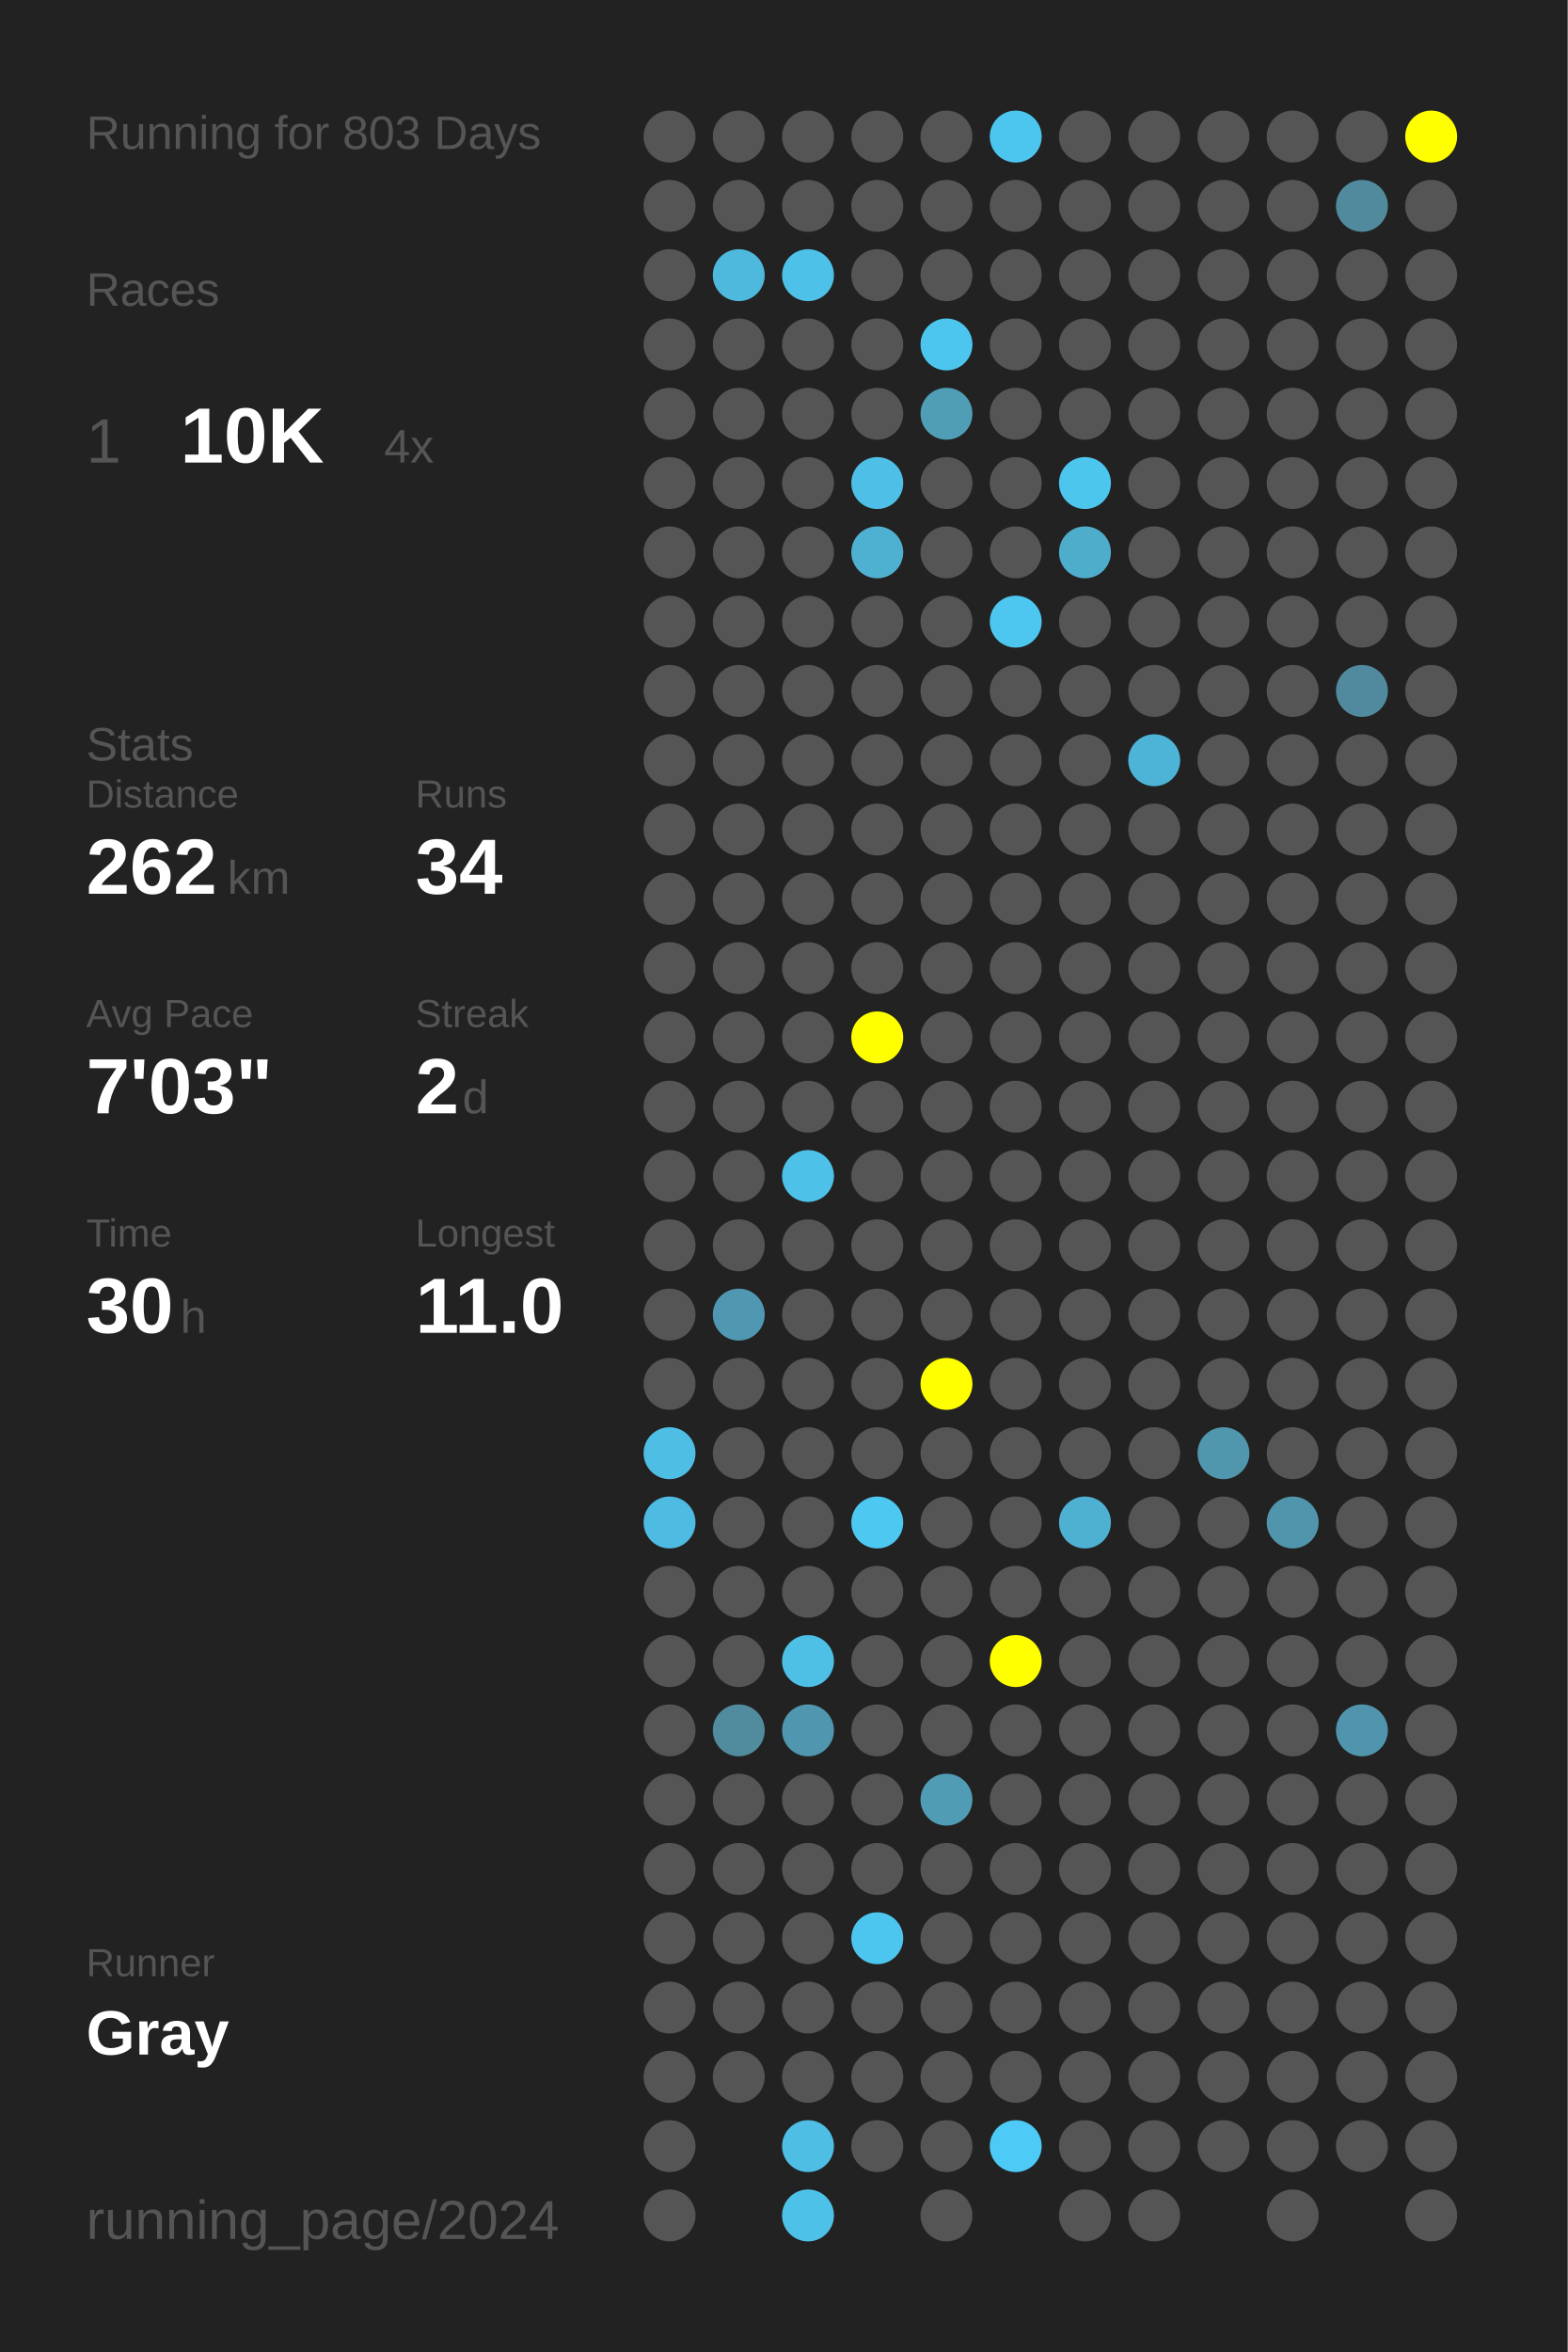
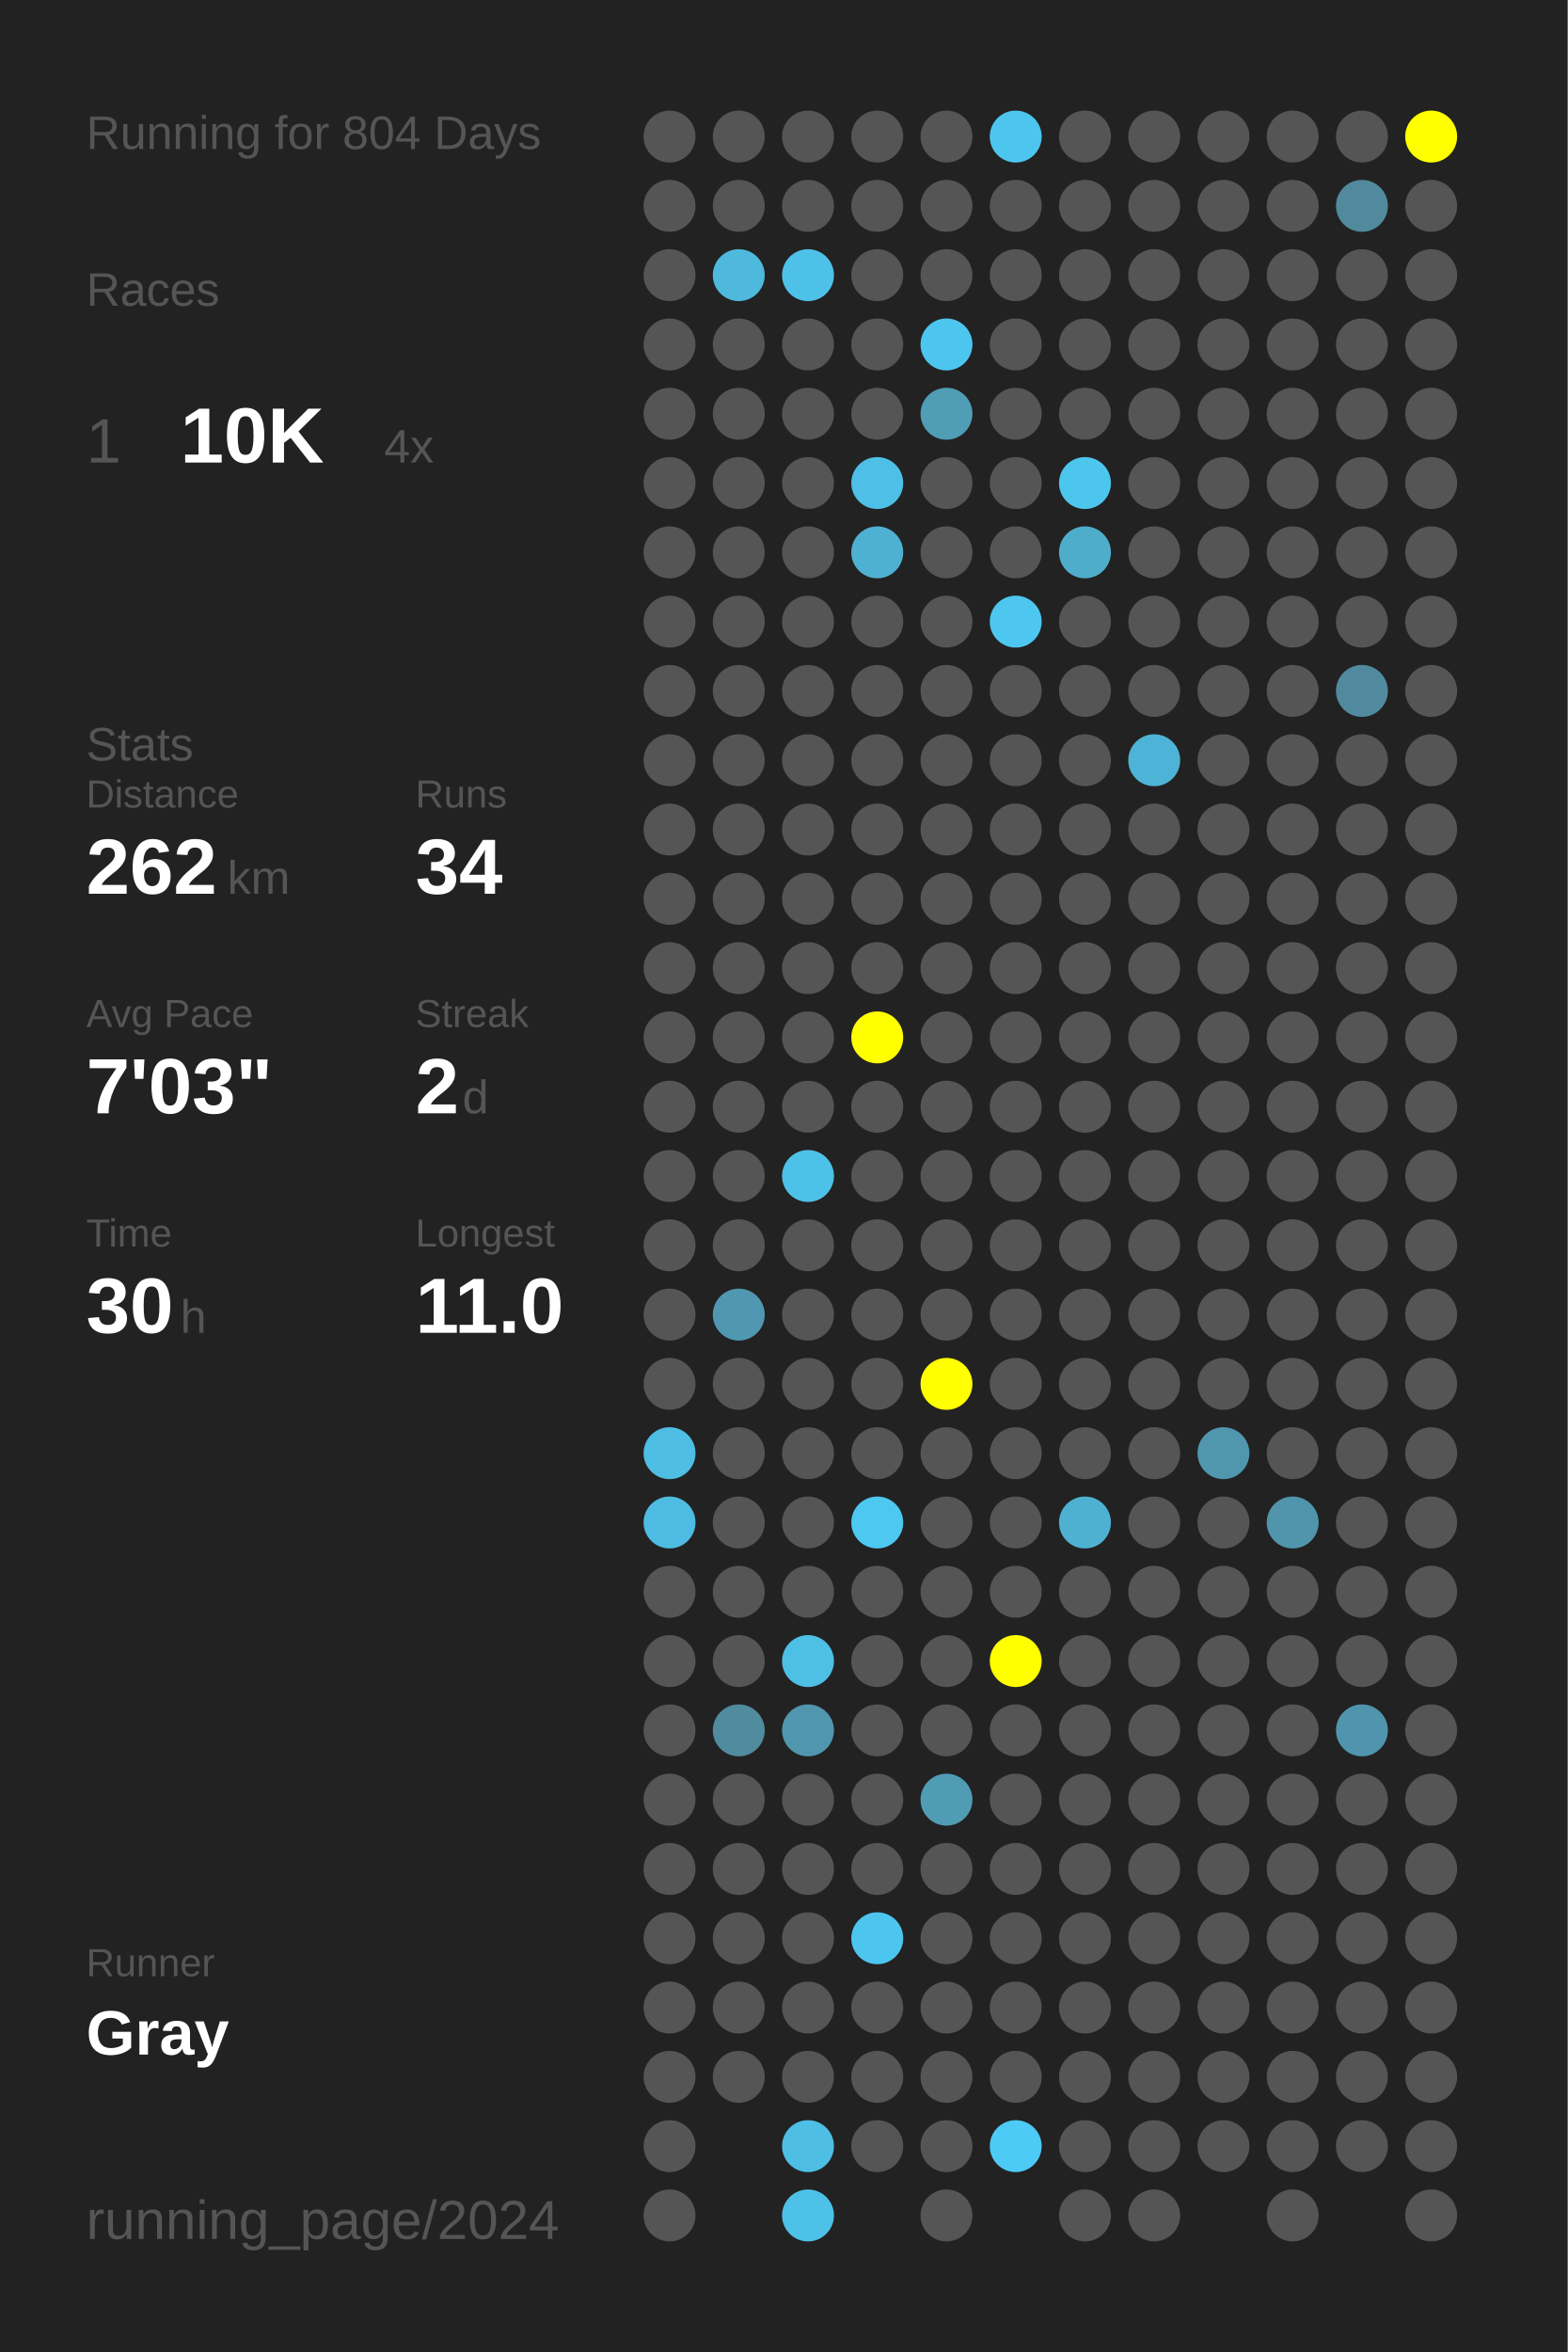
<svg xmlns="http://www.w3.org/2000/svg" baseProfile="full" height="300mm" version="1.1" viewBox="0,0,200,300" width="200mm">
  <defs />
  <rect fill="#222222" height="300" width="200" x="0" y="0" />
-   <text fill="#555555" style="font-size:6px; font-family:Arial;" x="11" y="19">Running for 803 Days</text>
+   <text fill="#555555" style="font-size:6px; font-family:Arial;" x="11" y="19">Running for 804 Days</text>
  <text fill="#555555" style="font-size:6px; font-family:Arial;" x="11" y="39">Races</text>
  <text fill="#555555" style="font-size:8px; font-family:Arial;" x="11" y="59">1</text>
  <text fill="#FFFFFF" style="font-size:10px; font-family:Arial; font-weight:bold;" x="23" y="59">10K</text>
  <text fill="#555555" style="font-size:6px; font-family:Arial;" x="49" y="59">4x</text>
  <text fill="#555555" style="font-size:6px; font-family:Arial;" x="11" y="97">Stats</text>
  <text fill="#555555" style="font-size:5px; font-family:Arial;" x="11" y="103">Distance</text>
  <text fill="#FFFFFF" style="font-size:10px; font-family:Arial; font-weight:bold;" x="11" y="114">262</text>
  <text fill="#555555" style="font-size:6px; font-family:Arial;" x="29" y="114">km</text>
  <text fill="#555555" style="font-size:5px; font-family:Arial;" x="53" y="103">Runs</text>
  <text fill="#FFFFFF" style="font-size:10px; font-family:Arial; font-weight:bold;" x="53" y="114">34</text>
  <text fill="#555555" style="font-size:5px; font-family:Arial;" x="11" y="131">Avg Pace</text>
  <text fill="#FFFFFF" style="font-size:10px; font-family:Arial; font-weight:bold;" x="11" y="142">7'03"</text>
  <text fill="#555555" style="font-size:5px; font-family:Arial;" x="53" y="131">Streak</text>
  <text fill="#FFFFFF" style="font-size:10px; font-family:Arial; font-weight:bold;" x="53" y="142">2</text>
  <text fill="#555555" style="font-size:6px; font-family:Arial;" x="59" y="142">d</text>
  <text fill="#555555" style="font-size:5px; font-family:Arial;" x="11" y="159">Time</text>
  <text fill="#FFFFFF" style="font-size:10px; font-family:Arial; font-weight:bold;" x="11" y="170">30</text>
  <text fill="#555555" style="font-size:6px; font-family:Arial;" x="23" y="170">h</text>
  <text fill="#555555" style="font-size:5px; font-family:Arial;" x="53" y="159">Longest</text>
  <text fill="#FFFFFF" style="font-size:10px; font-family:Arial; font-weight:bold;" x="53" y="170">11.0</text>
  <text fill="#555555" style="font-size:5px; font-family:Arial;" x="11" y="252.065">Runner</text>
  <text fill="#FFFFFF" style="font-size:8px; font-family:Arial; font-weight:bold;" x="11" y="262.065">Gray</text>
  <text fill="#555555" style="font-size:7px; font-family:Arial;" x="11" y="285.581">running_page/2024</text>
  <circle cx="85.417" cy="17.419" fill="#555555" r="3.312" />
  <circle cx="85.417" cy="26.258" fill="#555555" r="3.312" />
  <circle cx="85.417" cy="35.097" fill="#555555" r="3.312" />
  <circle cx="85.417" cy="43.935" fill="#555555" r="3.312" />
  <circle cx="85.417" cy="52.774" fill="#555555" r="3.312" />
  <circle cx="85.417" cy="61.613" fill="#555555" r="3.312" />
  <circle cx="85.417" cy="70.452" fill="#555555" r="3.312" />
  <circle cx="85.417" cy="79.29" fill="#555555" r="3.312" />
  <circle cx="85.417" cy="88.129" fill="#555555" r="3.312" />
  <circle cx="85.417" cy="96.968" fill="#555555" r="3.312" />
  <circle cx="85.417" cy="105.806" fill="#555555" r="3.312" />
  <circle cx="85.417" cy="114.645" fill="#555555" r="3.312" />
  <circle cx="85.417" cy="123.484" fill="#555555" r="3.312" />
  <circle cx="85.417" cy="132.323" fill="#555555" r="3.312" />
  <circle cx="85.417" cy="141.161" fill="#555555" r="3.312" />
  <circle cx="85.417" cy="150" fill="#555555" r="3.312" />
  <circle cx="85.417" cy="158.839" fill="#555555" r="3.312" />
  <circle cx="85.417" cy="167.677" fill="#555555" r="3.312" />
  <circle cx="85.417" cy="176.516" fill="#555555" r="3.312" />
  <circle cx="85.417" cy="185.355" fill="#4ebee4" r="3.312" />
  <circle cx="85.417" cy="194.194" fill="#4ebce2" r="3.312" />
  <circle cx="85.417" cy="203.032" fill="#555555" r="3.312" />
  <circle cx="85.417" cy="211.871" fill="#555555" r="3.312" />
  <circle cx="85.417" cy="220.71" fill="#555555" r="3.312" />
  <circle cx="85.417" cy="229.548" fill="#555555" r="3.312" />
  <circle cx="85.417" cy="238.387" fill="#555555" r="3.312" />
  <circle cx="85.417" cy="247.226" fill="#555555" r="3.312" />
  <circle cx="85.417" cy="256.065" fill="#555555" r="3.312" />
  <circle cx="85.417" cy="264.903" fill="#555555" r="3.312" />
  <circle cx="85.417" cy="273.742" fill="#555555" r="3.312" />
  <circle cx="85.417" cy="282.581" fill="#555555" r="3.312" />
  <circle cx="94.25" cy="17.419" fill="#555555" r="3.312" />
  <circle cx="94.25" cy="26.258" fill="#555555" r="3.312" />
  <circle cx="94.25" cy="35.097" fill="#4eb9dd" r="3.312" />
  <circle cx="94.25" cy="43.935" fill="#555555" r="3.312" />
  <circle cx="94.25" cy="52.774" fill="#555555" r="3.312" />
  <circle cx="94.25" cy="61.613" fill="#555555" r="3.312" />
  <circle cx="94.25" cy="70.452" fill="#555555" r="3.312" />
  <circle cx="94.25" cy="79.29" fill="#555555" r="3.312" />
  <circle cx="94.25" cy="88.129" fill="#555555" r="3.312" />
  <circle cx="94.25" cy="96.968" fill="#555555" r="3.312" />
  <circle cx="94.25" cy="105.806" fill="#555555" r="3.312" />
  <circle cx="94.25" cy="114.645" fill="#555555" r="3.312" />
  <circle cx="94.25" cy="123.484" fill="#555555" r="3.312" />
  <circle cx="94.25" cy="132.323" fill="#555555" r="3.312" />
  <circle cx="94.25" cy="141.161" fill="#555555" r="3.312" />
  <circle cx="94.25" cy="150" fill="#555555" r="3.312" />
  <circle cx="94.25" cy="158.839" fill="#555555" r="3.312" />
  <circle cx="94.25" cy="167.677" fill="#5098b1" r="3.312" />
  <circle cx="94.25" cy="176.516" fill="#555555" r="3.312" />
  <circle cx="94.25" cy="185.355" fill="#555555" r="3.312" />
  <circle cx="94.25" cy="194.194" fill="#555555" r="3.312" />
  <circle cx="94.25" cy="203.032" fill="#555555" r="3.312" />
  <circle cx="94.25" cy="211.871" fill="#555555" r="3.312" />
  <circle cx="94.25" cy="220.71" fill="#518b9e" r="3.312" />
  <circle cx="94.25" cy="229.548" fill="#555555" r="3.312" />
  <circle cx="94.25" cy="238.387" fill="#555555" r="3.312" />
  <circle cx="94.25" cy="247.226" fill="#555555" r="3.312" />
  <circle cx="94.25" cy="256.065" fill="#555555" r="3.312" />
  <circle cx="94.25" cy="264.903" fill="#555555" r="3.312" />
  <circle cx="103.083" cy="17.419" fill="#555555" r="3.312" />
  <circle cx="103.083" cy="26.258" fill="#555555" r="3.312" />
  <circle cx="103.083" cy="35.097" fill="#4ec1e9" r="3.312" />
  <circle cx="103.083" cy="43.935" fill="#555555" r="3.312" />
  <circle cx="103.083" cy="52.774" fill="#555555" r="3.312" />
  <circle cx="103.083" cy="61.613" fill="#555555" r="3.312" />
  <circle cx="103.083" cy="70.452" fill="#555555" r="3.312" />
  <circle cx="103.083" cy="79.29" fill="#555555" r="3.312" />
  <circle cx="103.083" cy="88.129" fill="#555555" r="3.312" />
  <circle cx="103.083" cy="96.968" fill="#555555" r="3.312" />
  <circle cx="103.083" cy="105.806" fill="#555555" r="3.312" />
  <circle cx="103.083" cy="114.645" fill="#555555" r="3.312" />
  <circle cx="103.083" cy="123.484" fill="#555555" r="3.312" />
  <circle cx="103.083" cy="132.323" fill="#555555" r="3.312" />
  <circle cx="103.083" cy="141.161" fill="#555555" r="3.312" />
  <circle cx="103.083" cy="150" fill="#4ec1e8" r="3.312" />
  <circle cx="103.083" cy="158.839" fill="#555555" r="3.312" />
  <circle cx="103.083" cy="167.677" fill="#555555" r="3.312" />
  <circle cx="103.083" cy="176.516" fill="#555555" r="3.312" />
  <circle cx="103.083" cy="185.355" fill="#555555" r="3.312" />
  <circle cx="103.083" cy="194.194" fill="#555555" r="3.312" />
  <circle cx="103.083" cy="203.032" fill="#555555" r="3.312" />
  <circle cx="103.083" cy="211.871" fill="#4ebfe5" r="3.312" />
  <circle cx="103.083" cy="220.71" fill="#5096ae" r="3.312" />
  <circle cx="103.083" cy="229.548" fill="#555555" r="3.312" />
  <circle cx="103.083" cy="238.387" fill="#555555" r="3.312" />
  <circle cx="103.083" cy="247.226" fill="#555555" r="3.312" />
  <circle cx="103.083" cy="256.065" fill="#555555" r="3.312" />
  <circle cx="103.083" cy="264.903" fill="#555555" r="3.312" />
  <circle cx="103.083" cy="273.742" fill="#4ebee4" r="3.312" />
  <circle cx="103.083" cy="282.581" fill="#4ec1e8" r="3.312" />
  <circle cx="111.917" cy="17.419" fill="#555555" r="3.312" />
  <circle cx="111.917" cy="26.258" fill="#555555" r="3.312" />
  <circle cx="111.917" cy="35.097" fill="#555555" r="3.312" />
  <circle cx="111.917" cy="43.935" fill="#555555" r="3.312" />
  <circle cx="111.917" cy="52.774" fill="#555555" r="3.312" />
  <circle cx="111.917" cy="61.613" fill="#4ebfe6" r="3.312" />
  <circle cx="111.917" cy="70.452" fill="#4fb1d2" r="3.312" />
  <circle cx="111.917" cy="79.29" fill="#555555" r="3.312" />
  <circle cx="111.917" cy="88.129" fill="#555555" r="3.312" />
  <circle cx="111.917" cy="96.968" fill="#555555" r="3.312" />
  <circle cx="111.917" cy="105.806" fill="#555555" r="3.312" />
  <circle cx="111.917" cy="114.645" fill="#555555" r="3.312" />
  <circle cx="111.917" cy="123.484" fill="#555555" r="3.312" />
  <circle cx="111.917" cy="132.323" fill="#FFFF00" r="3.312" />
  <circle cx="111.917" cy="141.161" fill="#555555" r="3.312" />
  <circle cx="111.917" cy="150" fill="#555555" r="3.312" />
  <circle cx="111.917" cy="158.839" fill="#555555" r="3.312" />
  <circle cx="111.917" cy="167.677" fill="#555555" r="3.312" />
  <circle cx="111.917" cy="176.516" fill="#555555" r="3.312" />
  <circle cx="111.917" cy="185.355" fill="#555555" r="3.312" />
  <circle cx="111.917" cy="194.194" fill="#4dc8f1" r="3.312" />
  <circle cx="111.917" cy="203.032" fill="#555555" r="3.312" />
  <circle cx="111.917" cy="211.871" fill="#555555" r="3.312" />
  <circle cx="111.917" cy="220.71" fill="#555555" r="3.312" />
  <circle cx="111.917" cy="229.548" fill="#555555" r="3.312" />
  <circle cx="111.917" cy="238.387" fill="#555555" r="3.312" />
  <circle cx="111.917" cy="247.226" fill="#4dc6ef" r="3.312" />
  <circle cx="111.917" cy="256.065" fill="#555555" r="3.312" />
  <circle cx="111.917" cy="264.903" fill="#555555" r="3.312" />
  <circle cx="111.917" cy="273.742" fill="#555555" r="3.312" />
  <circle cx="120.75" cy="17.419" fill="#555555" r="3.312" />
  <circle cx="120.75" cy="26.258" fill="#555555" r="3.312" />
  <circle cx="120.75" cy="35.097" fill="#555555" r="3.312" />
  <circle cx="120.75" cy="43.935" fill="#4dc6ef" r="3.312" />
  <circle cx="120.75" cy="52.774" fill="#509db6" r="3.312" />
  <circle cx="120.75" cy="61.613" fill="#555555" r="3.312" />
  <circle cx="120.75" cy="70.452" fill="#555555" r="3.312" />
  <circle cx="120.75" cy="79.29" fill="#555555" r="3.312" />
  <circle cx="120.75" cy="88.129" fill="#555555" r="3.312" />
  <circle cx="120.75" cy="96.968" fill="#555555" r="3.312" />
  <circle cx="120.75" cy="105.806" fill="#555555" r="3.312" />
  <circle cx="120.75" cy="114.645" fill="#555555" r="3.312" />
  <circle cx="120.75" cy="123.484" fill="#555555" r="3.312" />
  <circle cx="120.75" cy="132.323" fill="#555555" r="3.312" />
  <circle cx="120.75" cy="141.161" fill="#555555" r="3.312" />
  <circle cx="120.75" cy="150" fill="#555555" r="3.312" />
  <circle cx="120.75" cy="158.839" fill="#555555" r="3.312" />
  <circle cx="120.75" cy="167.677" fill="#555555" r="3.312" />
  <circle cx="120.75" cy="176.516" fill="#FFFF00" r="3.312" />
  <circle cx="120.75" cy="185.355" fill="#555555" r="3.312" />
  <circle cx="120.75" cy="194.194" fill="#555555" r="3.312" />
  <circle cx="120.75" cy="203.032" fill="#555555" r="3.312" />
  <circle cx="120.75" cy="211.871" fill="#555555" r="3.312" />
  <circle cx="120.75" cy="220.71" fill="#555555" r="3.312" />
  <circle cx="120.75" cy="229.548" fill="#509cb5" r="3.312" />
  <circle cx="120.75" cy="238.387" fill="#555555" r="3.312" />
  <circle cx="120.75" cy="247.226" fill="#555555" r="3.312" />
  <circle cx="120.75" cy="256.065" fill="#555555" r="3.312" />
  <circle cx="120.75" cy="264.903" fill="#555555" r="3.312" />
  <circle cx="120.75" cy="273.742" fill="#555555" r="3.312" />
  <circle cx="120.75" cy="282.581" fill="#555555" r="3.312" />
  <circle cx="129.583" cy="17.419" fill="#4dc6ef" r="3.312" />
  <circle cx="129.583" cy="26.258" fill="#555555" r="3.312" />
  <circle cx="129.583" cy="35.097" fill="#555555" r="3.312" />
  <circle cx="129.583" cy="43.935" fill="#555555" r="3.312" />
  <circle cx="129.583" cy="52.774" fill="#555555" r="3.312" />
  <circle cx="129.583" cy="61.613" fill="#555555" r="3.312" />
  <circle cx="129.583" cy="70.452" fill="#555555" r="3.312" />
  <circle cx="129.583" cy="79.29" fill="#4dc7f0" r="3.312" />
  <circle cx="129.583" cy="88.129" fill="#555555" r="3.312" />
  <circle cx="129.583" cy="96.968" fill="#555555" r="3.312" />
  <circle cx="129.583" cy="105.806" fill="#555555" r="3.312" />
  <circle cx="129.583" cy="114.645" fill="#555555" r="3.312" />
  <circle cx="129.583" cy="123.484" fill="#555555" r="3.312" />
  <circle cx="129.583" cy="132.323" fill="#555555" r="3.312" />
  <circle cx="129.583" cy="141.161" fill="#555555" r="3.312" />
  <circle cx="129.583" cy="150" fill="#555555" r="3.312" />
  <circle cx="129.583" cy="158.839" fill="#555555" r="3.312" />
  <circle cx="129.583" cy="167.677" fill="#555555" r="3.312" />
  <circle cx="129.583" cy="176.516" fill="#555555" r="3.312" />
  <circle cx="129.583" cy="185.355" fill="#555555" r="3.312" />
  <circle cx="129.583" cy="194.194" fill="#555555" r="3.312" />
  <circle cx="129.583" cy="203.032" fill="#555555" r="3.312" />
  <circle cx="129.583" cy="211.871" fill="#FFFF00" r="3.312" />
  <circle cx="129.583" cy="220.71" fill="#555555" r="3.312" />
  <circle cx="129.583" cy="229.548" fill="#555555" r="3.312" />
  <circle cx="129.583" cy="238.387" fill="#555555" r="3.312" />
  <circle cx="129.583" cy="247.226" fill="#555555" r="3.312" />
  <circle cx="129.583" cy="256.065" fill="#555555" r="3.312" />
  <circle cx="129.583" cy="264.903" fill="#555555" r="3.312" />
  <circle cx="129.583" cy="273.742" fill="#4dcaf5" r="3.312" />
  <circle cx="138.417" cy="17.419" fill="#555555" r="3.312" />
  <circle cx="138.417" cy="26.258" fill="#555555" r="3.312" />
  <circle cx="138.417" cy="35.097" fill="#555555" r="3.312" />
  <circle cx="138.417" cy="43.935" fill="#555555" r="3.312" />
  <circle cx="138.417" cy="52.774" fill="#555555" r="3.312" />
  <circle cx="138.417" cy="61.613" fill="#4dc6ee" r="3.312" />
  <circle cx="138.417" cy="70.452" fill="#4fadcc" r="3.312" />
  <circle cx="138.417" cy="79.29" fill="#555555" r="3.312" />
  <circle cx="138.417" cy="88.129" fill="#555555" r="3.312" />
  <circle cx="138.417" cy="96.968" fill="#555555" r="3.312" />
  <circle cx="138.417" cy="105.806" fill="#555555" r="3.312" />
  <circle cx="138.417" cy="114.645" fill="#555555" r="3.312" />
  <circle cx="138.417" cy="123.484" fill="#555555" r="3.312" />
  <circle cx="138.417" cy="132.323" fill="#555555" r="3.312" />
  <circle cx="138.417" cy="141.161" fill="#555555" r="3.312" />
  <circle cx="138.417" cy="150" fill="#555555" r="3.312" />
  <circle cx="138.417" cy="158.839" fill="#555555" r="3.312" />
  <circle cx="138.417" cy="167.677" fill="#555555" r="3.312" />
  <circle cx="138.417" cy="176.516" fill="#555555" r="3.312" />
  <circle cx="138.417" cy="185.355" fill="#555555" r="3.312" />
  <circle cx="138.417" cy="194.194" fill="#4fb1d2" r="3.312" />
  <circle cx="138.417" cy="203.032" fill="#555555" r="3.312" />
  <circle cx="138.417" cy="211.871" fill="#555555" r="3.312" />
  <circle cx="138.417" cy="220.71" fill="#555555" r="3.312" />
  <circle cx="138.417" cy="229.548" fill="#555555" r="3.312" />
  <circle cx="138.417" cy="238.387" fill="#555555" r="3.312" />
  <circle cx="138.417" cy="247.226" fill="#555555" r="3.312" />
  <circle cx="138.417" cy="256.065" fill="#555555" r="3.312" />
  <circle cx="138.417" cy="264.903" fill="#555555" r="3.312" />
  <circle cx="138.417" cy="273.742" fill="#555555" r="3.312" />
  <circle cx="138.417" cy="282.581" fill="#555555" r="3.312" />
  <circle cx="147.25" cy="17.419" fill="#555555" r="3.312" />
  <circle cx="147.25" cy="26.258" fill="#555555" r="3.312" />
  <circle cx="147.25" cy="35.097" fill="#555555" r="3.312" />
  <circle cx="147.25" cy="43.935" fill="#555555" r="3.312" />
  <circle cx="147.25" cy="52.774" fill="#555555" r="3.312" />
  <circle cx="147.25" cy="61.613" fill="#555555" r="3.312" />
  <circle cx="147.25" cy="70.452" fill="#555555" r="3.312" />
  <circle cx="147.25" cy="79.29" fill="#555555" r="3.312" />
  <circle cx="147.25" cy="88.129" fill="#555555" r="3.312" />
  <circle cx="147.25" cy="96.968" fill="#4eb4d7" r="3.312" />
  <circle cx="147.25" cy="105.806" fill="#555555" r="3.312" />
  <circle cx="147.25" cy="114.645" fill="#555555" r="3.312" />
  <circle cx="147.25" cy="123.484" fill="#555555" r="3.312" />
  <circle cx="147.25" cy="132.323" fill="#555555" r="3.312" />
  <circle cx="147.25" cy="141.161" fill="#555555" r="3.312" />
  <circle cx="147.25" cy="150" fill="#555555" r="3.312" />
  <circle cx="147.25" cy="158.839" fill="#555555" r="3.312" />
  <circle cx="147.25" cy="167.677" fill="#555555" r="3.312" />
  <circle cx="147.25" cy="176.516" fill="#555555" r="3.312" />
  <circle cx="147.25" cy="185.355" fill="#555555" r="3.312" />
  <circle cx="147.25" cy="194.194" fill="#555555" r="3.312" />
  <circle cx="147.25" cy="203.032" fill="#555555" r="3.312" />
  <circle cx="147.25" cy="211.871" fill="#555555" r="3.312" />
  <circle cx="147.25" cy="220.71" fill="#555555" r="3.312" />
  <circle cx="147.25" cy="229.548" fill="#555555" r="3.312" />
  <circle cx="147.25" cy="238.387" fill="#555555" r="3.312" />
  <circle cx="147.25" cy="247.226" fill="#555555" r="3.312" />
  <circle cx="147.25" cy="256.065" fill="#555555" r="3.312" />
  <circle cx="147.25" cy="264.903" fill="#555555" r="3.312" />
  <circle cx="147.25" cy="273.742" fill="#555555" r="3.312" />
  <circle cx="147.25" cy="282.581" fill="#555555" r="3.312" />
  <circle cx="156.083" cy="17.419" fill="#555555" r="3.312" />
  <circle cx="156.083" cy="26.258" fill="#555555" r="3.312" />
  <circle cx="156.083" cy="35.097" fill="#555555" r="3.312" />
  <circle cx="156.083" cy="43.935" fill="#555555" r="3.312" />
  <circle cx="156.083" cy="52.774" fill="#555555" r="3.312" />
  <circle cx="156.083" cy="61.613" fill="#555555" r="3.312" />
  <circle cx="156.083" cy="70.452" fill="#555555" r="3.312" />
  <circle cx="156.083" cy="79.29" fill="#555555" r="3.312" />
  <circle cx="156.083" cy="88.129" fill="#555555" r="3.312" />
  <circle cx="156.083" cy="96.968" fill="#555555" r="3.312" />
  <circle cx="156.083" cy="105.806" fill="#555555" r="3.312" />
  <circle cx="156.083" cy="114.645" fill="#555555" r="3.312" />
  <circle cx="156.083" cy="123.484" fill="#555555" r="3.312" />
  <circle cx="156.083" cy="132.323" fill="#555555" r="3.312" />
  <circle cx="156.083" cy="141.161" fill="#555555" r="3.312" />
  <circle cx="156.083" cy="150" fill="#555555" r="3.312" />
  <circle cx="156.083" cy="158.839" fill="#555555" r="3.312" />
  <circle cx="156.083" cy="167.677" fill="#555555" r="3.312" />
  <circle cx="156.083" cy="176.516" fill="#555555" r="3.312" />
  <circle cx="156.083" cy="185.355" fill="#5096ad" r="3.312" />
  <circle cx="156.083" cy="194.194" fill="#555555" r="3.312" />
  <circle cx="156.083" cy="203.032" fill="#555555" r="3.312" />
  <circle cx="156.083" cy="211.871" fill="#555555" r="3.312" />
  <circle cx="156.083" cy="220.71" fill="#555555" r="3.312" />
  <circle cx="156.083" cy="229.548" fill="#555555" r="3.312" />
  <circle cx="156.083" cy="238.387" fill="#555555" r="3.312" />
  <circle cx="156.083" cy="247.226" fill="#555555" r="3.312" />
  <circle cx="156.083" cy="256.065" fill="#555555" r="3.312" />
  <circle cx="156.083" cy="264.903" fill="#555555" r="3.312" />
  <circle cx="156.083" cy="273.742" fill="#555555" r="3.312" />
  <circle cx="164.917" cy="17.419" fill="#555555" r="3.312" />
  <circle cx="164.917" cy="26.258" fill="#555555" r="3.312" />
  <circle cx="164.917" cy="35.097" fill="#555555" r="3.312" />
  <circle cx="164.917" cy="43.935" fill="#555555" r="3.312" />
  <circle cx="164.917" cy="52.774" fill="#555555" r="3.312" />
  <circle cx="164.917" cy="61.613" fill="#555555" r="3.312" />
  <circle cx="164.917" cy="70.452" fill="#555555" r="3.312" />
  <circle cx="164.917" cy="79.29" fill="#555555" r="3.312" />
  <circle cx="164.917" cy="88.129" fill="#555555" r="3.312" />
  <circle cx="164.917" cy="96.968" fill="#555555" r="3.312" />
  <circle cx="164.917" cy="105.806" fill="#555555" r="3.312" />
  <circle cx="164.917" cy="114.645" fill="#555555" r="3.312" />
  <circle cx="164.917" cy="123.484" fill="#555555" r="3.312" />
  <circle cx="164.917" cy="132.323" fill="#555555" r="3.312" />
  <circle cx="164.917" cy="141.161" fill="#555555" r="3.312" />
  <circle cx="164.917" cy="150" fill="#555555" r="3.312" />
  <circle cx="164.917" cy="158.839" fill="#555555" r="3.312" />
  <circle cx="164.917" cy="167.677" fill="#555555" r="3.312" />
  <circle cx="164.917" cy="176.516" fill="#555555" r="3.312" />
  <circle cx="164.917" cy="185.355" fill="#555555" r="3.312" />
  <circle cx="164.917" cy="194.194" fill="#5095ac" r="3.312" />
  <circle cx="164.917" cy="203.032" fill="#555555" r="3.312" />
  <circle cx="164.917" cy="211.871" fill="#555555" r="3.312" />
  <circle cx="164.917" cy="220.71" fill="#555555" r="3.312" />
  <circle cx="164.917" cy="229.548" fill="#555555" r="3.312" />
  <circle cx="164.917" cy="238.387" fill="#555555" r="3.312" />
  <circle cx="164.917" cy="247.226" fill="#555555" r="3.312" />
  <circle cx="164.917" cy="256.065" fill="#555555" r="3.312" />
  <circle cx="164.917" cy="264.903" fill="#555555" r="3.312" />
  <circle cx="164.917" cy="273.742" fill="#555555" r="3.312" />
  <circle cx="164.917" cy="282.581" fill="#555555" r="3.312" />
  <circle cx="173.75" cy="17.419" fill="#555555" r="3.312" />
  <circle cx="173.75" cy="26.258" fill="#518a9d" r="3.312" />
  <circle cx="173.75" cy="35.097" fill="#555555" r="3.312" />
  <circle cx="173.75" cy="43.935" fill="#555555" r="3.312" />
  <circle cx="173.75" cy="52.774" fill="#555555" r="3.312" />
  <circle cx="173.75" cy="61.613" fill="#555555" r="3.312" />
  <circle cx="173.75" cy="70.452" fill="#555555" r="3.312" />
  <circle cx="173.75" cy="79.29" fill="#555555" r="3.312" />
  <circle cx="173.75" cy="88.129" fill="#518a9e" r="3.312" />
  <circle cx="173.75" cy="96.968" fill="#555555" r="3.312" />
  <circle cx="173.75" cy="105.806" fill="#555555" r="3.312" />
  <circle cx="173.75" cy="114.645" fill="#555555" r="3.312" />
  <circle cx="173.75" cy="123.484" fill="#555555" r="3.312" />
  <circle cx="173.75" cy="132.323" fill="#555555" r="3.312" />
  <circle cx="173.75" cy="141.161" fill="#555555" r="3.312" />
  <circle cx="173.75" cy="150" fill="#555555" r="3.312" />
  <circle cx="173.75" cy="158.839" fill="#555555" r="3.312" />
  <circle cx="173.75" cy="167.677" fill="#555555" r="3.312" />
  <circle cx="173.75" cy="176.516" fill="#555555" r="3.312" />
  <circle cx="173.75" cy="185.355" fill="#555555" r="3.312" />
  <circle cx="173.75" cy="194.194" fill="#555555" r="3.312" />
  <circle cx="173.75" cy="203.032" fill="#555555" r="3.312" />
  <circle cx="173.75" cy="211.871" fill="#555555" r="3.312" />
  <circle cx="173.75" cy="220.71" fill="#5095ad" r="3.312" />
  <circle cx="173.75" cy="229.548" fill="#555555" r="3.312" />
  <circle cx="173.75" cy="238.387" fill="#555555" r="3.312" />
  <circle cx="173.75" cy="247.226" fill="#555555" r="3.312" />
  <circle cx="173.75" cy="256.065" fill="#555555" r="3.312" />
  <circle cx="173.75" cy="264.903" fill="#555555" r="3.312" />
  <circle cx="173.75" cy="273.742" fill="#555555" r="3.312" />
  <circle cx="182.583" cy="17.419" fill="#FFFF00" r="3.312" />
  <circle cx="182.583" cy="26.258" fill="#555555" r="3.312" />
  <circle cx="182.583" cy="35.097" fill="#555555" r="3.312" />
  <circle cx="182.583" cy="43.935" fill="#555555" r="3.312" />
  <circle cx="182.583" cy="52.774" fill="#555555" r="3.312" />
  <circle cx="182.583" cy="61.613" fill="#555555" r="3.312" />
  <circle cx="182.583" cy="70.452" fill="#555555" r="3.312" />
  <circle cx="182.583" cy="79.29" fill="#555555" r="3.312" />
  <circle cx="182.583" cy="88.129" fill="#555555" r="3.312" />
  <circle cx="182.583" cy="96.968" fill="#555555" r="3.312" />
  <circle cx="182.583" cy="105.806" fill="#555555" r="3.312" />
  <circle cx="182.583" cy="114.645" fill="#555555" r="3.312" />
  <circle cx="182.583" cy="123.484" fill="#555555" r="3.312" />
  <circle cx="182.583" cy="132.323" fill="#555555" r="3.312" />
  <circle cx="182.583" cy="141.161" fill="#555555" r="3.312" />
  <circle cx="182.583" cy="150" fill="#555555" r="3.312" />
  <circle cx="182.583" cy="158.839" fill="#555555" r="3.312" />
  <circle cx="182.583" cy="167.677" fill="#555555" r="3.312" />
  <circle cx="182.583" cy="176.516" fill="#555555" r="3.312" />
  <circle cx="182.583" cy="185.355" fill="#555555" r="3.312" />
  <circle cx="182.583" cy="194.194" fill="#555555" r="3.312" />
  <circle cx="182.583" cy="203.032" fill="#555555" r="3.312" />
  <circle cx="182.583" cy="211.871" fill="#555555" r="3.312" />
  <circle cx="182.583" cy="220.71" fill="#555555" r="3.312" />
  <circle cx="182.583" cy="229.548" fill="#555555" r="3.312" />
  <circle cx="182.583" cy="238.387" fill="#555555" r="3.312" />
  <circle cx="182.583" cy="247.226" fill="#555555" r="3.312" />
  <circle cx="182.583" cy="256.065" fill="#555555" r="3.312" />
  <circle cx="182.583" cy="264.903" fill="#555555" r="3.312" />
  <circle cx="182.583" cy="273.742" fill="#555555" r="3.312" />
  <circle cx="182.583" cy="282.581" fill="#555555" r="3.312" />
</svg>
